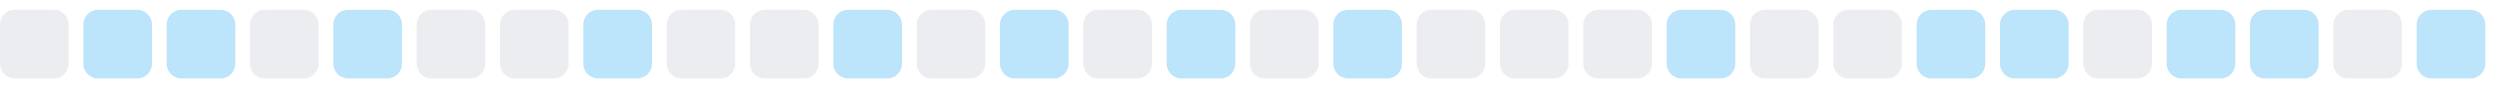
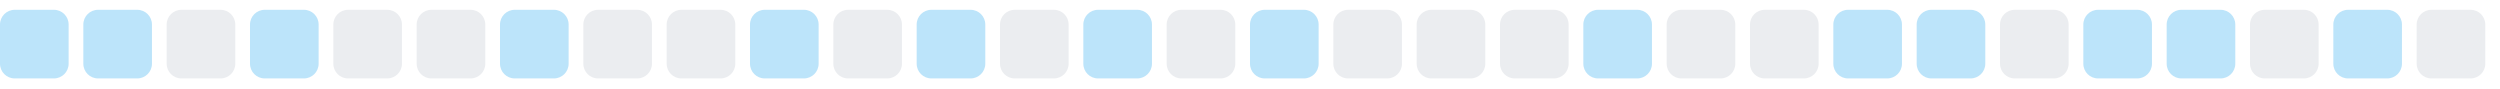
<svg xmlns="http://www.w3.org/2000/svg" width="255" height="9">
  <style>
        .level0 { fill: #ebedf0; }
        .level1 { fill: #bce4fa; }
        .level2 { fill: #75c7f7; }
        .level3 { fill: #30a9f2; }
        .level4 { fill: #008ee6; }
        @media (prefers-color-scheme: dark) {
          .level0 { fill: #161b22; }
          .level1 { fill: #0b3b5c; }
          .level2 { fill: #0a6299; }
          .level3 { fill: #008ee6; }
          .level4 { fill: #5bc4ff; }
        }
      </style>
-   <rect x="0.0" y="1" width="7" height="7" rx="1.5" ry="1.5" class="level0" />
+   <rect x="0.0" y="1" width="7" height="7" rx="1.5" ry="1.5" class="level1" />
  <rect x="8.5" y="1" width="7" height="7" rx="1.5" ry="1.5" class="level1" />
-   <rect x="17.0" y="1" width="7" height="7" rx="1.5" ry="1.5" class="level1" />
-   <rect x="25.5" y="1" width="7" height="7" rx="1.5" ry="1.5" class="level0" />
-   <rect x="34.0" y="1" width="7" height="7" rx="1.5" ry="1.5" class="level1" />
+   <rect x="17.0" y="1" width="7" height="7" rx="1.5" ry="1.5" class="level0" />
+   <rect x="25.5" y="1" width="7" height="7" rx="1.5" ry="1.5" class="level1" />
+   <rect x="34.0" y="1" width="7" height="7" rx="1.5" ry="1.5" class="level0" />
  <rect x="42.5" y="1" width="7" height="7" rx="1.5" ry="1.5" class="level0" />
-   <rect x="51.0" y="1" width="7" height="7" rx="1.5" ry="1.5" class="level0" />
-   <rect x="59.5" y="1" width="7" height="7" rx="1.5" ry="1.5" class="level1" />
+   <rect x="51.0" y="1" width="7" height="7" rx="1.5" ry="1.5" class="level1" />
+   <rect x="59.5" y="1" width="7" height="7" rx="1.5" ry="1.5" class="level0" />
  <rect x="68.0" y="1" width="7" height="7" rx="1.5" ry="1.5" class="level0" />
-   <rect x="76.5" y="1" width="7" height="7" rx="1.5" ry="1.5" class="level0" />
-   <rect x="85.0" y="1" width="7" height="7" rx="1.5" ry="1.5" class="level1" />
-   <rect x="93.5" y="1" width="7" height="7" rx="1.5" ry="1.5" class="level0" />
-   <rect x="102.0" y="1" width="7" height="7" rx="1.5" ry="1.5" class="level1" />
-   <rect x="110.5" y="1" width="7" height="7" rx="1.5" ry="1.5" class="level0" />
-   <rect x="119.0" y="1" width="7" height="7" rx="1.5" ry="1.5" class="level1" />
-   <rect x="127.5" y="1" width="7" height="7" rx="1.5" ry="1.5" class="level0" />
-   <rect x="136.0" y="1" width="7" height="7" rx="1.5" ry="1.5" class="level1" />
+   <rect x="76.5" y="1" width="7" height="7" rx="1.5" ry="1.5" class="level1" />
+   <rect x="85.0" y="1" width="7" height="7" rx="1.5" ry="1.5" class="level0" />
+   <rect x="93.5" y="1" width="7" height="7" rx="1.5" ry="1.5" class="level1" />
+   <rect x="102.0" y="1" width="7" height="7" rx="1.5" ry="1.5" class="level0" />
+   <rect x="110.5" y="1" width="7" height="7" rx="1.5" ry="1.5" class="level1" />
+   <rect x="119.0" y="1" width="7" height="7" rx="1.5" ry="1.5" class="level0" />
+   <rect x="127.5" y="1" width="7" height="7" rx="1.5" ry="1.5" class="level1" />
+   <rect x="136.0" y="1" width="7" height="7" rx="1.5" ry="1.5" class="level0" />
  <rect x="144.5" y="1" width="7" height="7" rx="1.5" ry="1.5" class="level0" />
  <rect x="153.0" y="1" width="7" height="7" rx="1.5" ry="1.5" class="level0" />
-   <rect x="161.5" y="1" width="7" height="7" rx="1.5" ry="1.5" class="level0" />
-   <rect x="170.0" y="1" width="7" height="7" rx="1.5" ry="1.5" class="level1" />
+   <rect x="161.5" y="1" width="7" height="7" rx="1.5" ry="1.5" class="level1" />
+   <rect x="170.0" y="1" width="7" height="7" rx="1.5" ry="1.5" class="level0" />
  <rect x="178.5" y="1" width="7" height="7" rx="1.5" ry="1.5" class="level0" />
-   <rect x="187.0" y="1" width="7" height="7" rx="1.5" ry="1.5" class="level0" />
+   <rect x="187.0" y="1" width="7" height="7" rx="1.5" ry="1.5" class="level1" />
  <rect x="195.5" y="1" width="7" height="7" rx="1.5" ry="1.5" class="level1" />
-   <rect x="204.0" y="1" width="7" height="7" rx="1.5" ry="1.5" class="level1" />
-   <rect x="212.5" y="1" width="7" height="7" rx="1.5" ry="1.5" class="level0" />
+   <rect x="204.0" y="1" width="7" height="7" rx="1.5" ry="1.5" class="level0" />
+   <rect x="212.5" y="1" width="7" height="7" rx="1.5" ry="1.5" class="level1" />
  <rect x="221.0" y="1" width="7" height="7" rx="1.5" ry="1.5" class="level1" />
-   <rect x="229.5" y="1" width="7" height="7" rx="1.5" ry="1.5" class="level1" />
-   <rect x="238.0" y="1" width="7" height="7" rx="1.5" ry="1.5" class="level0" />
-   <rect x="246.5" y="1" width="7" height="7" rx="1.5" ry="1.5" class="level1" />
+   <rect x="229.5" y="1" width="7" height="7" rx="1.5" ry="1.5" class="level0" />
+   <rect x="238.0" y="1" width="7" height="7" rx="1.5" ry="1.5" class="level1" />
+   <rect x="246.5" y="1" width="7" height="7" rx="1.5" ry="1.5" class="level0" />
</svg>
